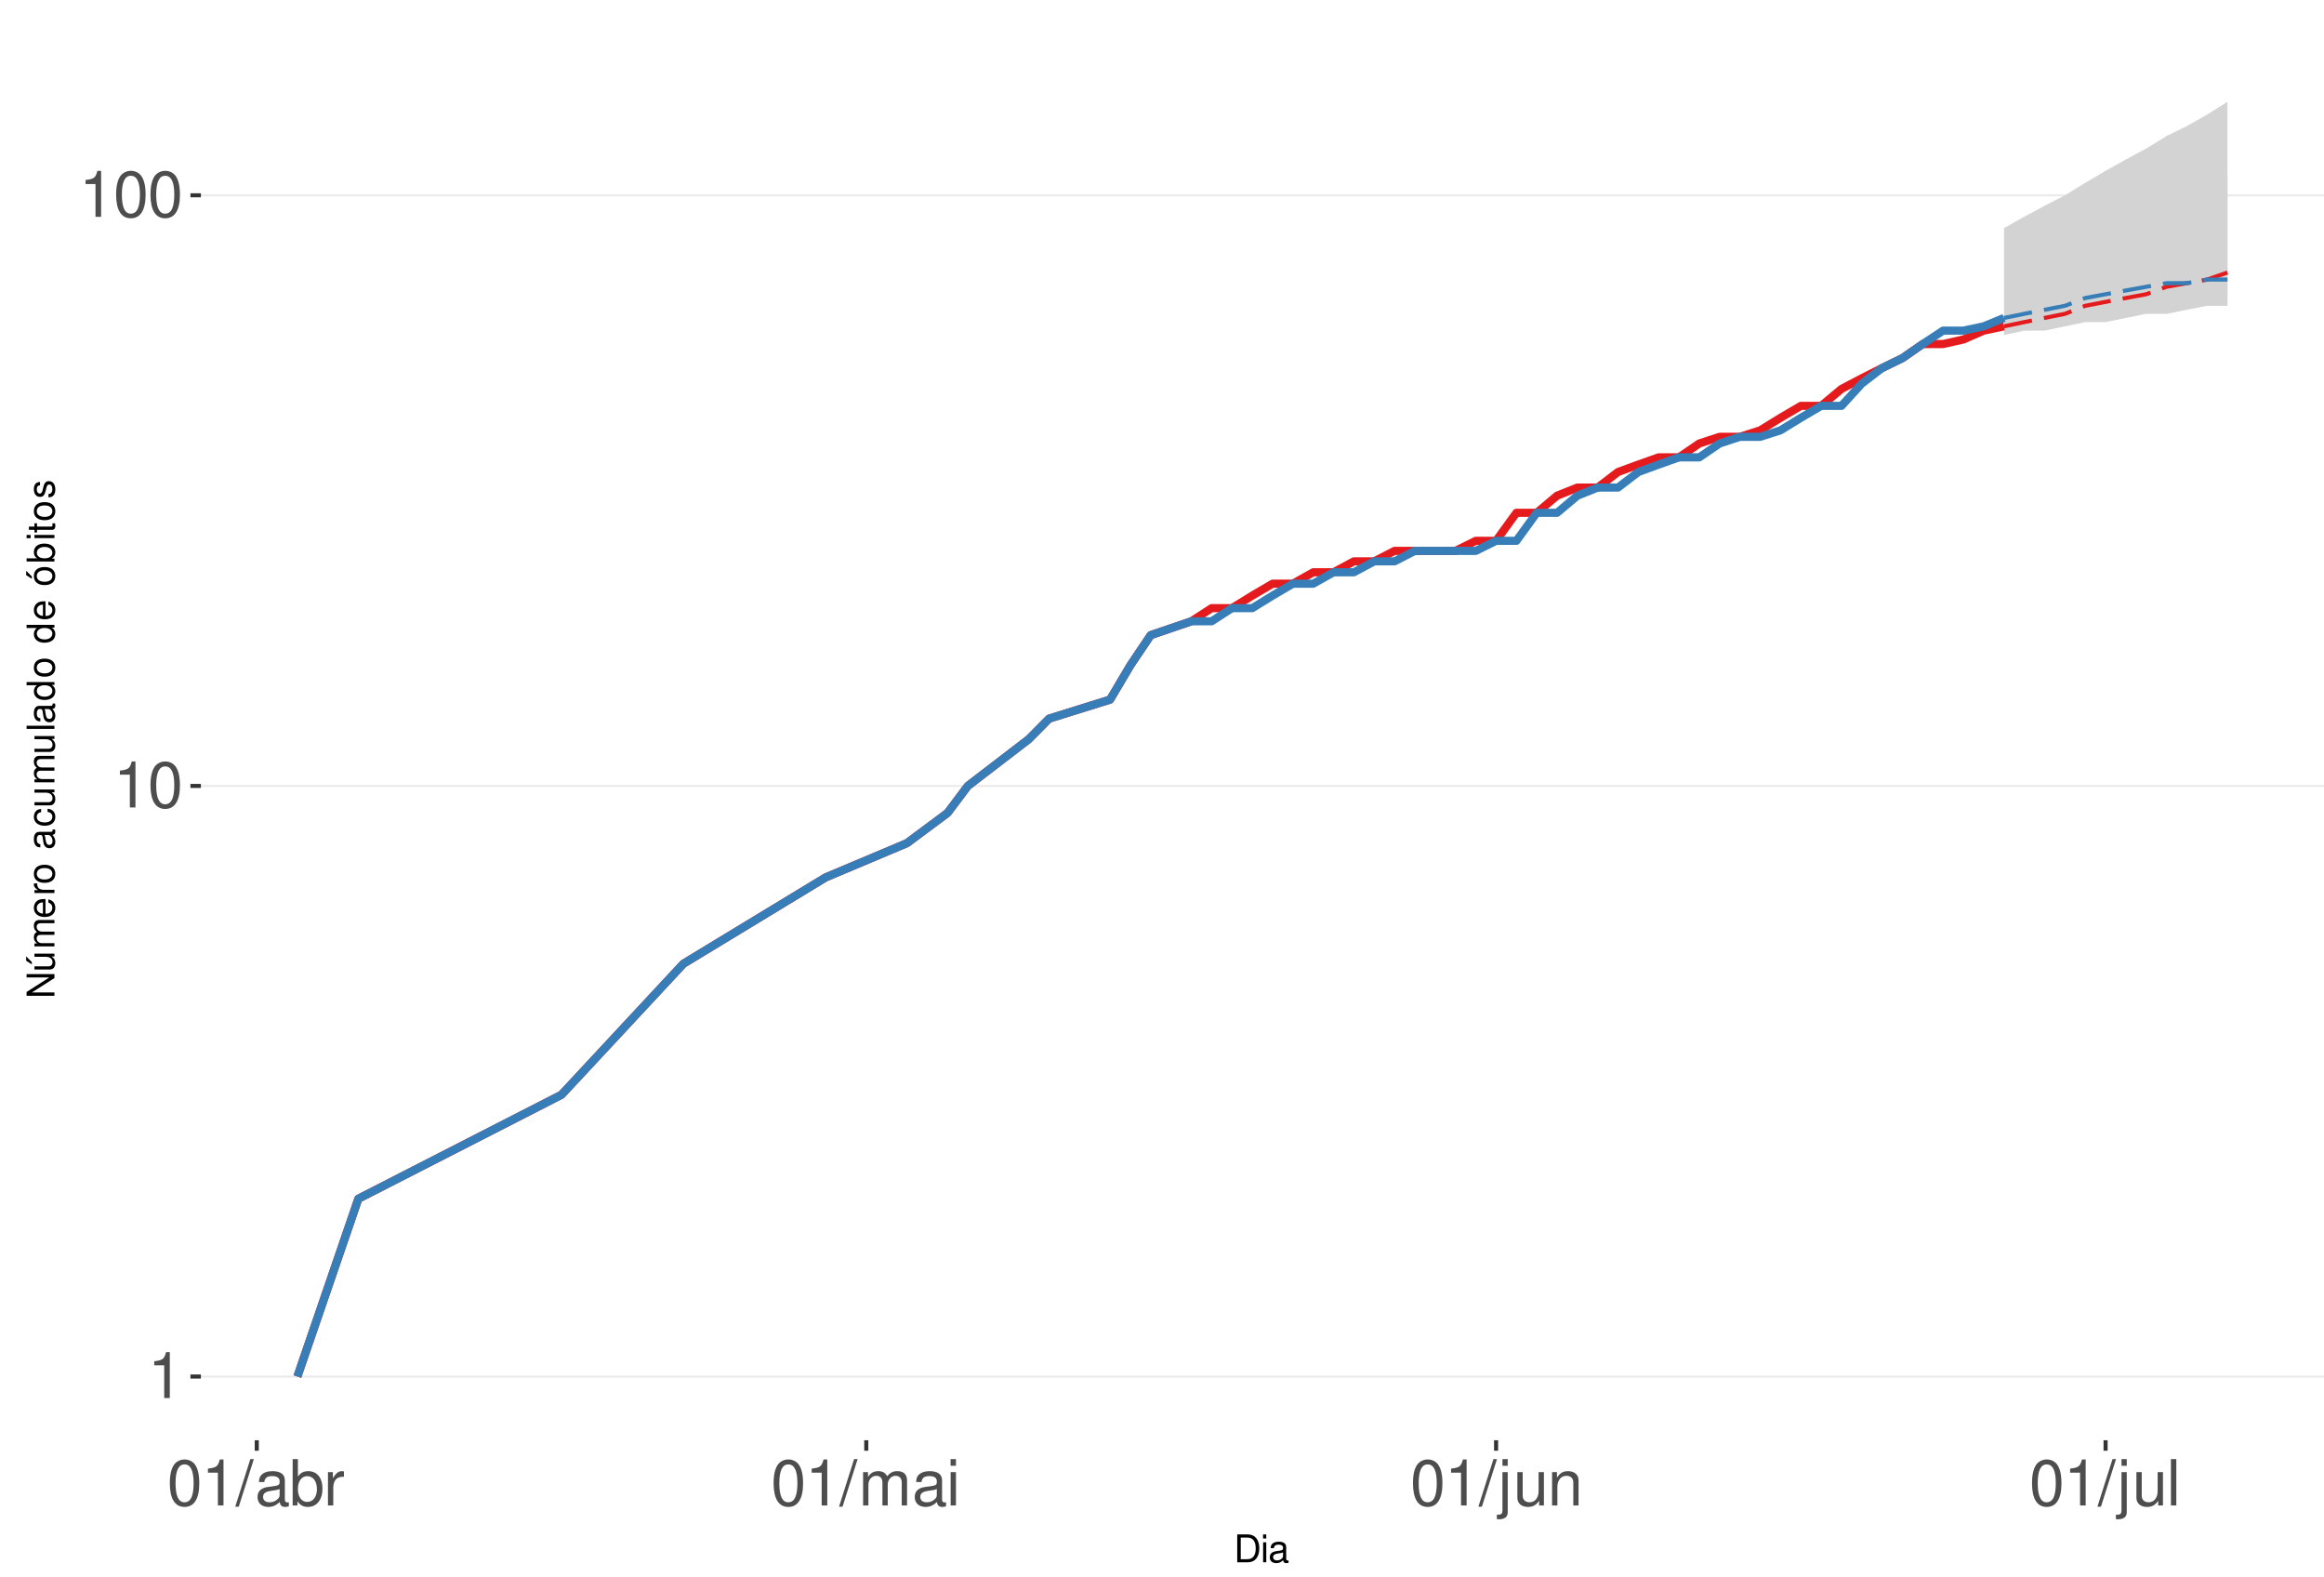
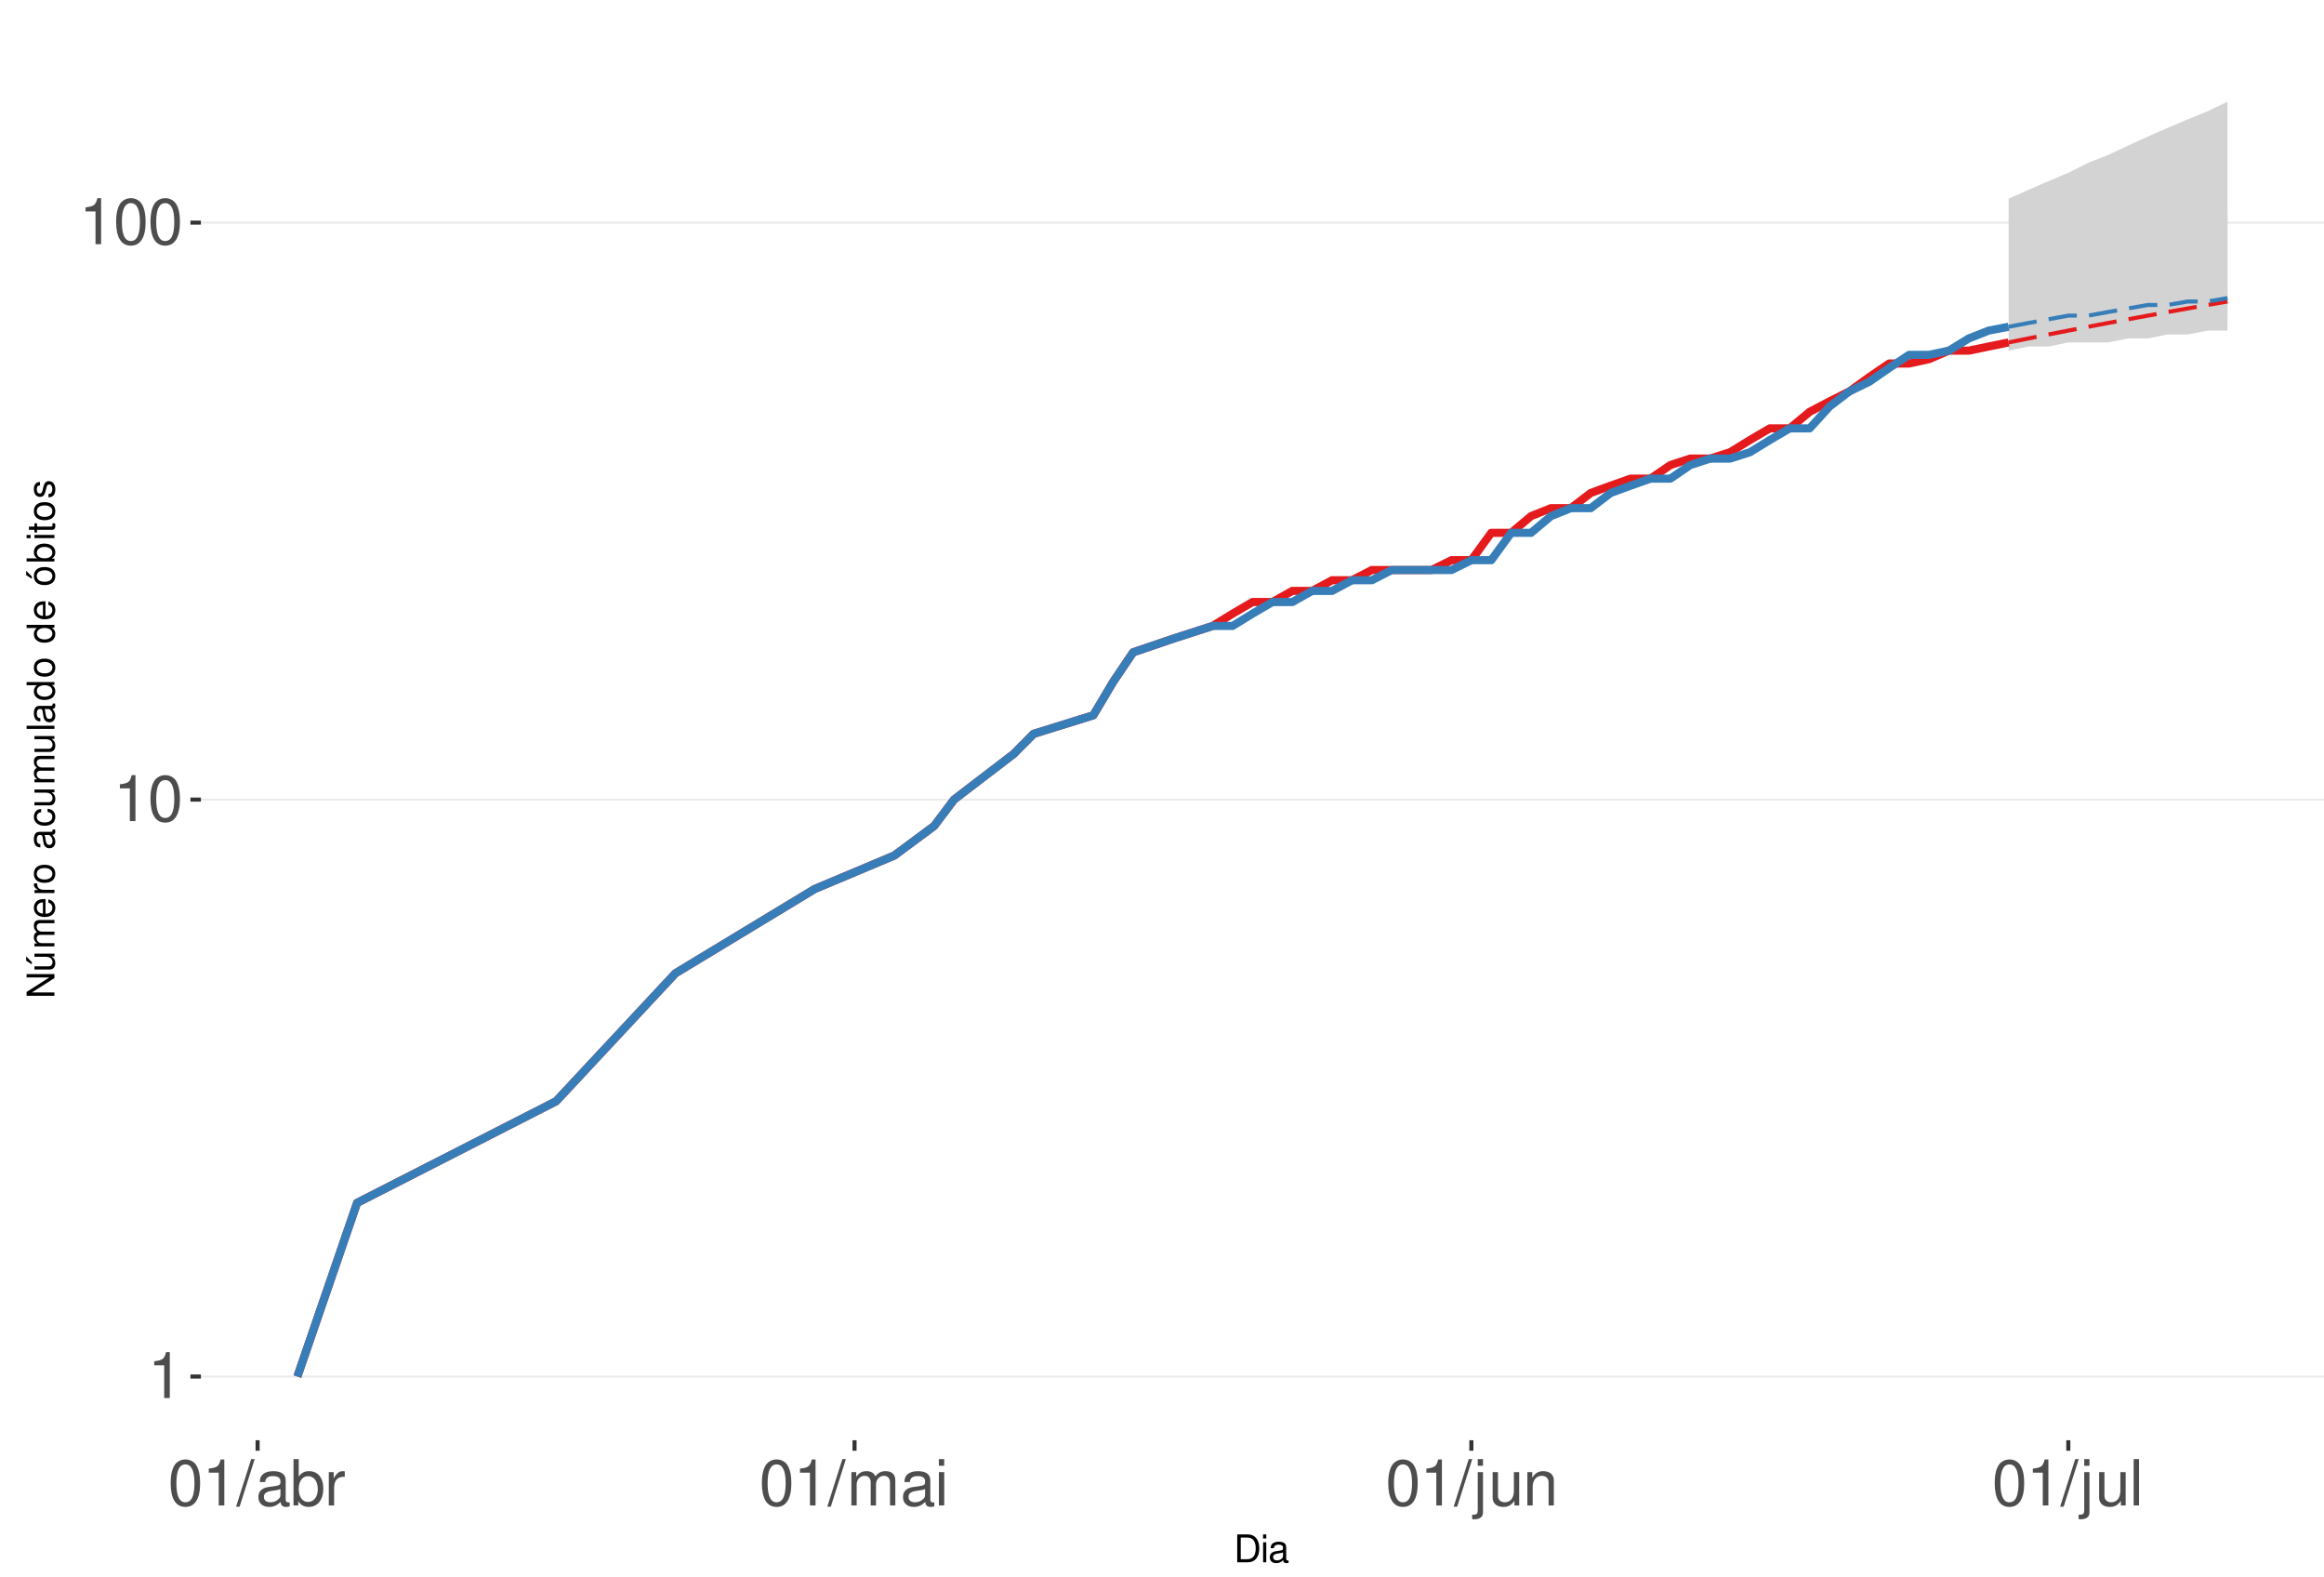
<svg xmlns="http://www.w3.org/2000/svg" xmlns:xlink="http://www.w3.org/1999/xlink" width="609pt" height="413pt" viewBox="0 0 609 413" version="1.1">
  <defs>
    <g>
      <symbol overflow="visible" id="glyph0-0">
        <path style="stroke:none;" d="" />
      </symbol>
      <symbol overflow="visible" id="glyph0-1">
        <path style="stroke:none;" d="M 4.312 -8.578 L 4.312 0 L 5.781 0 L 5.781 -12.047 L 4.812 -12.047 C 4.297 -10.188 3.969 -9.938 1.703 -9.641 L 1.703 -8.578 Z M 4.312 -8.578 " />
      </symbol>
      <symbol overflow="visible" id="glyph0-2">
        <path style="stroke:none;" d="M 4.578 -12.047 C 3.484 -12.047 2.484 -11.547 1.859 -10.734 C 1.094 -9.656 0.719 -8.062 0.719 -5.828 C 0.719 -1.766 2.047 0.391 4.578 0.391 C 7.078 0.391 8.438 -1.766 8.438 -5.734 C 8.438 -8.062 8.078 -9.625 7.297 -10.734 C 6.672 -11.562 5.703 -12.047 4.578 -12.047 Z M 4.578 -10.75 C 6.156 -10.75 6.953 -9.125 6.953 -5.859 C 6.953 -2.438 6.172 -0.828 4.547 -0.828 C 3 -0.828 2.219 -2.5 2.219 -5.812 C 2.219 -9.125 3 -10.75 4.578 -10.75 Z M 4.578 -10.75 " />
      </symbol>
      <symbol overflow="visible" id="glyph0-3">
        <path style="stroke:none;" d="M 3.812 -12.141 L -0.141 0.328 L 0.781 0.328 L 4.734 -12.141 Z M 3.812 -12.141 " />
      </symbol>
      <symbol overflow="visible" id="glyph0-4">
        <path style="stroke:none;" d="M 8.906 -0.812 C 8.766 -0.781 8.688 -0.781 8.609 -0.781 C 8.125 -0.781 7.859 -1.031 7.859 -1.469 L 7.859 -6.594 C 7.859 -8.141 6.734 -8.984 4.578 -8.984 C 3.297 -8.984 2.281 -8.609 1.688 -7.969 C 1.281 -7.516 1.109 -7.016 1.078 -6.141 L 2.484 -6.141 C 2.594 -7.219 3.234 -7.688 4.531 -7.688 C 5.797 -7.688 6.484 -7.234 6.484 -6.391 L 6.484 -6.031 C 6.469 -5.438 6.156 -5.219 5.031 -5.062 C 3.062 -4.812 2.766 -4.75 2.234 -4.531 C 1.219 -4.094 0.703 -3.328 0.703 -2.203 C 0.703 -0.609 1.797 0.391 3.562 0.391 C 4.656 0.391 5.547 0 6.531 -0.906 C 6.625 0 7.062 0.391 7.969 0.391 C 8.266 0.391 8.438 0.344 8.906 0.234 Z M 6.484 -2.75 C 6.484 -2.281 6.344 -2 5.922 -1.609 C 5.359 -1.094 4.688 -0.828 3.859 -0.828 C 2.781 -0.828 2.156 -1.344 2.156 -2.234 C 2.156 -3.141 2.75 -3.609 4.25 -3.828 C 5.734 -4.031 6.016 -4.094 6.484 -4.312 Z M 6.484 -2.75 " />
      </symbol>
      <symbol overflow="visible" id="glyph0-5">
        <path style="stroke:none;" d="M 0.906 -12.141 L 0.906 0 L 2.156 0 L 2.156 -1.109 C 2.812 -0.094 3.703 0.391 4.906 0.391 C 7.219 0.391 8.719 -1.5 8.719 -4.391 C 8.719 -7.234 7.297 -8.984 4.984 -8.984 C 3.781 -8.984 2.938 -8.531 2.281 -7.547 L 2.281 -12.141 Z M 4.719 -7.672 C 6.266 -7.672 7.266 -6.328 7.266 -4.25 C 7.266 -2.266 6.234 -0.922 4.719 -0.922 C 3.234 -0.922 2.281 -2.25 2.281 -4.297 C 2.281 -6.344 3.234 -7.672 4.719 -7.672 Z M 4.719 -7.672 " />
      </symbol>
      <symbol overflow="visible" id="glyph0-6">
        <path style="stroke:none;" d="M 1.156 -8.734 L 1.156 0 L 2.547 0 L 2.547 -4.531 C 2.562 -6.625 3.438 -7.562 5.344 -7.516 L 5.344 -8.922 C 5.109 -8.969 4.984 -8.984 4.812 -8.984 C 3.922 -8.984 3.234 -8.438 2.438 -7.141 L 2.438 -8.734 Z M 1.156 -8.734 " />
      </symbol>
      <symbol overflow="visible" id="glyph0-7">
        <path style="stroke:none;" d="M 1.172 -8.734 L 1.172 0 L 2.562 0 L 2.562 -5.484 C 2.562 -6.75 3.484 -7.766 4.609 -7.766 C 5.641 -7.766 6.234 -7.125 6.234 -6.016 L 6.234 0 L 7.625 0 L 7.625 -5.484 C 7.625 -6.75 8.547 -7.766 9.672 -7.766 C 10.688 -7.766 11.297 -7.109 11.297 -6.016 L 11.297 0 L 12.688 0 L 12.688 -6.547 C 12.688 -8.109 11.797 -8.984 10.156 -8.984 C 9 -8.984 8.297 -8.625 7.484 -7.641 C 6.969 -8.578 6.266 -8.984 5.125 -8.984 C 3.969 -8.984 3.188 -8.547 2.453 -7.5 L 2.453 -8.734 Z M 1.172 -8.734 " />
      </symbol>
      <symbol overflow="visible" id="glyph0-8">
        <path style="stroke:none;" d="M 2.5 -8.734 L 1.109 -8.734 L 1.109 0 L 2.5 0 Z M 2.5 -12.141 L 1.094 -12.141 L 1.094 -10.391 L 2.5 -10.391 Z M 2.5 -12.141 " />
      </symbol>
      <symbol overflow="visible" id="glyph0-9">
        <path style="stroke:none;" d="M 1.172 -8.734 L 1.172 1.266 C 1.172 2.125 0.906 2.422 0.031 2.422 C -0.062 2.422 -0.109 2.422 -0.297 2.406 L -0.297 3.578 C -0.141 3.609 -0.047 3.625 0.172 3.625 C 1.734 3.625 2.547 3.016 2.547 1.812 L 2.547 -8.734 Z M 2.547 -12.141 L 1.172 -12.141 L 1.172 -10.391 L 2.547 -10.391 Z M 2.547 -12.141 " />
      </symbol>
      <symbol overflow="visible" id="glyph0-10">
        <path style="stroke:none;" d="M 8.031 0 L 8.031 -8.734 L 6.641 -8.734 L 6.641 -3.781 C 6.641 -2 5.719 -0.828 4.266 -0.828 C 3.172 -0.828 2.469 -1.5 2.469 -2.547 L 2.469 -8.734 L 1.078 -8.734 L 1.078 -2 C 1.078 -0.547 2.172 0.391 3.859 0.391 C 5.141 0.391 5.969 -0.062 6.781 -1.219 L 6.781 0 Z M 8.031 0 " />
      </symbol>
      <symbol overflow="visible" id="glyph0-11">
        <path style="stroke:none;" d="M 1.172 -8.734 L 1.172 0 L 2.562 0 L 2.562 -4.812 C 2.562 -6.594 3.5 -7.766 4.938 -7.766 C 6.031 -7.766 6.734 -7.094 6.734 -6.047 L 6.734 0 L 8.109 0 L 8.109 -6.594 C 8.109 -8.047 7.031 -8.984 5.344 -8.984 C 4.047 -8.984 3.219 -8.484 2.453 -7.266 L 2.453 -8.734 Z M 1.172 -8.734 " />
      </symbol>
      <symbol overflow="visible" id="glyph0-12">
        <path style="stroke:none;" d="M 2.531 -12.141 L 1.125 -12.141 L 1.125 0 L 2.531 0 Z M 2.531 -12.141 " />
      </symbol>
      <symbol overflow="visible" id="glyph1-0">
        <path style="stroke:none;" d="" />
      </symbol>
      <symbol overflow="visible" id="glyph1-1">
        <path style="stroke:none;" d="M 0.891 0 L 3.703 0 C 5.547 0 6.672 -1.375 6.672 -3.656 C 6.672 -5.906 5.547 -7.297 3.703 -7.297 L 0.891 -7.297 Z M 1.812 -0.812 L 1.812 -6.469 L 3.547 -6.469 C 4.984 -6.469 5.734 -5.5 5.734 -3.641 C 5.734 -1.797 4.984 -0.812 3.547 -0.812 Z M 1.812 -0.812 " />
      </symbol>
      <symbol overflow="visible" id="glyph1-2">
        <path style="stroke:none;" d="M 1.5 -5.234 L 0.672 -5.234 L 0.672 0 L 1.5 0 Z M 1.5 -7.297 L 0.656 -7.297 L 0.656 -6.234 L 1.5 -6.234 Z M 1.5 -7.297 " />
      </symbol>
      <symbol overflow="visible" id="glyph1-3">
        <path style="stroke:none;" d="M 5.344 -0.484 C 5.266 -0.469 5.219 -0.469 5.172 -0.469 C 4.875 -0.469 4.719 -0.625 4.719 -0.875 L 4.719 -3.953 C 4.719 -4.891 4.047 -5.391 2.75 -5.391 C 1.984 -5.391 1.375 -5.172 1.016 -4.781 C 0.766 -4.516 0.672 -4.203 0.656 -3.688 L 1.484 -3.688 C 1.562 -4.328 1.938 -4.625 2.719 -4.625 C 3.484 -4.625 3.891 -4.344 3.891 -3.844 L 3.891 -3.625 C 3.875 -3.266 3.703 -3.125 3.016 -3.047 C 1.844 -2.891 1.656 -2.844 1.344 -2.719 C 0.734 -2.453 0.422 -2 0.422 -1.312 C 0.422 -0.375 1.078 0.234 2.141 0.234 C 2.797 0.234 3.328 0 3.922 -0.547 C 3.984 0 4.234 0.234 4.781 0.234 C 4.953 0.234 5.062 0.203 5.344 0.141 Z M 3.891 -1.656 C 3.891 -1.375 3.812 -1.203 3.562 -0.969 C 3.219 -0.656 2.812 -0.5 2.312 -0.5 C 1.672 -0.5 1.297 -0.812 1.297 -1.344 C 1.297 -1.891 1.656 -2.172 2.547 -2.297 C 3.438 -2.422 3.609 -2.453 3.891 -2.594 Z M 3.891 -1.656 " />
      </symbol>
      <symbol overflow="visible" id="glyph2-0">
        <path style="stroke:none;" d="" />
      </symbol>
      <symbol overflow="visible" id="glyph2-1">
        <path style="stroke:none;" d="M -7.297 -6.453 L -7.297 -5.578 L -1.328 -5.578 L -7.297 -1.766 L -7.297 -0.766 L 0 -0.766 L 0 -1.641 L -5.906 -1.641 L 0 -5.406 L 0 -6.453 Z M -7.297 -6.453 " />
      </symbol>
      <symbol overflow="visible" id="glyph2-2">
        <path style="stroke:none;" d="M 0 -4.812 L -5.234 -4.812 L -5.234 -3.984 L -2.266 -3.984 C -1.203 -3.984 -0.5 -3.438 -0.5 -2.562 C -0.5 -1.906 -0.906 -1.484 -1.531 -1.484 L -5.234 -1.484 L -5.234 -0.656 L -1.203 -0.656 C -0.328 -0.656 0.234 -1.297 0.234 -2.312 C 0.234 -3.094 -0.047 -3.578 -0.734 -4.062 L 0 -4.062 Z M -7.406 -2.953 L -5.922 -2 L -5.922 -2.594 L -7.406 -4.094 Z M -7.406 -2.953 " />
      </symbol>
      <symbol overflow="visible" id="glyph2-3">
        <path style="stroke:none;" d="M -5.234 -0.703 L 0 -0.703 L 0 -1.547 L -3.297 -1.547 C -4.047 -1.547 -4.656 -2.094 -4.656 -2.766 C -4.656 -3.391 -4.281 -3.734 -3.609 -3.734 L 0 -3.734 L 0 -4.578 L -3.297 -4.578 C -4.047 -4.578 -4.656 -5.125 -4.656 -5.812 C -4.656 -6.422 -4.266 -6.781 -3.609 -6.781 L 0 -6.781 L 0 -7.625 L -3.938 -7.625 C -4.875 -7.625 -5.391 -7.078 -5.391 -6.094 C -5.391 -5.406 -5.188 -4.984 -4.594 -4.484 C -5.156 -4.188 -5.391 -3.766 -5.391 -3.078 C -5.391 -2.375 -5.125 -1.906 -4.5 -1.469 L -5.234 -1.469 Z M -5.234 -0.703 " />
      </symbol>
      <symbol overflow="visible" id="glyph2-4">
        <path style="stroke:none;" d="M -2.344 -5.125 C -3.141 -5.125 -3.625 -5.062 -4.016 -4.922 C -4.875 -4.578 -5.391 -3.781 -5.391 -2.797 C -5.391 -1.344 -4.281 -0.406 -2.547 -0.406 C -0.812 -0.406 0.234 -1.297 0.234 -2.781 C 0.234 -3.984 -0.453 -4.812 -1.594 -5.016 L -1.594 -4.188 C -0.906 -3.953 -0.547 -3.484 -0.547 -2.812 C -0.547 -2.281 -0.781 -1.828 -1.219 -1.547 C -1.516 -1.344 -1.812 -1.281 -2.344 -1.266 Z M -3.016 -1.297 C -3.984 -1.359 -4.625 -1.953 -4.625 -2.797 C -4.625 -3.641 -3.953 -4.234 -3.016 -4.234 Z M -3.016 -1.297 " />
      </symbol>
      <symbol overflow="visible" id="glyph2-5">
        <path style="stroke:none;" d="M -5.234 -0.688 L 0 -0.688 L 0 -1.531 L -2.719 -1.531 C -3.984 -1.547 -4.547 -2.062 -4.516 -3.203 L -5.359 -3.203 C -5.375 -3.062 -5.391 -2.984 -5.391 -2.891 C -5.391 -2.344 -5.062 -1.938 -4.297 -1.453 L -5.234 -1.453 Z M -5.234 -0.688 " />
      </symbol>
      <symbol overflow="visible" id="glyph2-6">
        <path style="stroke:none;" d="M -5.391 -2.719 C -5.391 -1.234 -4.344 -0.359 -2.578 -0.359 C -0.812 -0.359 0.234 -1.234 0.234 -2.734 C 0.234 -4.203 -0.812 -5.094 -2.547 -5.094 C -4.359 -5.094 -5.391 -4.234 -5.391 -2.719 Z M -4.625 -2.734 C -4.625 -3.672 -3.844 -4.234 -2.547 -4.234 C -1.312 -4.234 -0.547 -3.656 -0.547 -2.734 C -0.547 -1.797 -1.312 -1.234 -2.578 -1.234 C -3.844 -1.234 -4.625 -1.797 -4.625 -2.734 Z M -4.625 -2.734 " />
      </symbol>
      <symbol overflow="visible" id="glyph2-7">
        <path style="stroke:none;" d="" />
      </symbol>
      <symbol overflow="visible" id="glyph2-8">
        <path style="stroke:none;" d="M -0.484 -5.344 C -0.469 -5.266 -0.469 -5.219 -0.469 -5.172 C -0.469 -4.875 -0.625 -4.719 -0.875 -4.719 L -3.953 -4.719 C -4.891 -4.719 -5.391 -4.047 -5.391 -2.75 C -5.391 -1.984 -5.172 -1.375 -4.781 -1.016 C -4.516 -0.766 -4.203 -0.672 -3.688 -0.656 L -3.688 -1.484 C -4.328 -1.562 -4.625 -1.938 -4.625 -2.719 C -4.625 -3.484 -4.344 -3.891 -3.844 -3.891 L -3.625 -3.891 C -3.266 -3.875 -3.125 -3.703 -3.047 -3.016 C -2.891 -1.844 -2.844 -1.656 -2.719 -1.344 C -2.453 -0.734 -2 -0.422 -1.312 -0.422 C -0.375 -0.422 0.234 -1.078 0.234 -2.141 C 0.234 -2.797 0 -3.328 -0.547 -3.922 C 0 -3.984 0.234 -4.234 0.234 -4.781 C 0.234 -4.953 0.203 -5.062 0.141 -5.344 Z M -1.656 -3.891 C -1.375 -3.891 -1.203 -3.812 -0.969 -3.562 C -0.656 -3.219 -0.5 -2.812 -0.5 -2.312 C -0.5 -1.672 -0.812 -1.297 -1.344 -1.297 C -1.891 -1.297 -2.172 -1.656 -2.297 -2.547 C -2.422 -3.438 -2.453 -3.609 -2.594 -3.891 Z M -1.656 -3.891 " />
      </symbol>
      <symbol overflow="visible" id="glyph2-9">
        <path style="stroke:none;" d="M -3.484 -4.703 C -3.984 -4.672 -4.312 -4.562 -4.609 -4.359 C -5.094 -4 -5.391 -3.375 -5.391 -2.641 C -5.391 -1.219 -4.266 -0.312 -2.531 -0.312 C -0.844 -0.312 0.234 -1.203 0.234 -2.625 C 0.234 -3.875 -0.516 -4.672 -1.797 -4.766 L -1.797 -3.938 C -0.953 -3.797 -0.547 -3.359 -0.547 -2.656 C -0.547 -1.734 -1.297 -1.188 -2.531 -1.188 C -3.844 -1.188 -4.625 -1.719 -4.625 -2.625 C -4.625 -3.328 -4.203 -3.766 -3.484 -3.875 Z M -3.484 -4.703 " />
      </symbol>
      <symbol overflow="visible" id="glyph2-10">
        <path style="stroke:none;" d="M 0 -4.812 L -5.234 -4.812 L -5.234 -3.984 L -2.266 -3.984 C -1.203 -3.984 -0.5 -3.438 -0.5 -2.562 C -0.5 -1.906 -0.906 -1.484 -1.531 -1.484 L -5.234 -1.484 L -5.234 -0.656 L -1.203 -0.656 C -0.328 -0.656 0.234 -1.297 0.234 -2.312 C 0.234 -3.094 -0.047 -3.578 -0.734 -4.062 L 0 -4.062 Z M 0 -4.812 " />
      </symbol>
      <symbol overflow="visible" id="glyph2-11">
        <path style="stroke:none;" d="M -7.297 -1.516 L -7.297 -0.688 L 0 -0.688 L 0 -1.516 Z M -7.297 -1.516 " />
      </symbol>
      <symbol overflow="visible" id="glyph2-12">
        <path style="stroke:none;" d="M -7.297 -4.953 L -7.297 -4.125 L -4.578 -4.125 C -5.109 -3.766 -5.391 -3.203 -5.391 -2.516 C -5.391 -1.156 -4.297 -0.266 -2.625 -0.266 C -0.859 -0.266 0.234 -1.125 0.234 -2.547 C 0.234 -3.266 -0.047 -3.766 -0.688 -4.203 L 0 -4.203 L 0 -4.953 Z M -4.609 -2.656 C -4.609 -3.547 -3.812 -4.125 -2.562 -4.125 C -1.344 -4.125 -0.547 -3.547 -0.547 -2.656 C -0.547 -1.734 -1.359 -1.125 -2.578 -1.125 C -3.797 -1.125 -4.609 -1.734 -4.609 -2.656 Z M -4.609 -2.656 " />
      </symbol>
      <symbol overflow="visible" id="glyph2-13">
        <path style="stroke:none;" d="M -5.391 -2.719 C -5.391 -1.234 -4.344 -0.359 -2.578 -0.359 C -0.812 -0.359 0.234 -1.234 0.234 -2.734 C 0.234 -4.203 -0.812 -5.094 -2.547 -5.094 C -4.359 -5.094 -5.391 -4.234 -5.391 -2.719 Z M -4.625 -2.734 C -4.625 -3.672 -3.844 -4.234 -2.547 -4.234 C -1.312 -4.234 -0.547 -3.656 -0.547 -2.734 C -0.547 -1.797 -1.312 -1.234 -2.578 -1.234 C -3.844 -1.234 -4.625 -1.797 -4.625 -2.734 Z M -7.406 -2.984 L -5.922 -2.016 L -5.922 -2.625 L -7.406 -4.109 Z M -7.406 -2.984 " />
      </symbol>
      <symbol overflow="visible" id="glyph2-14">
        <path style="stroke:none;" d="M -7.297 -0.547 L 0 -0.547 L 0 -1.297 L -0.672 -1.297 C -0.062 -1.688 0.234 -2.219 0.234 -2.953 C 0.234 -4.328 -0.906 -5.234 -2.641 -5.234 C -4.344 -5.234 -5.391 -4.375 -5.391 -2.984 C -5.391 -2.266 -5.125 -1.766 -4.531 -1.375 L -7.297 -1.375 Z M -4.609 -2.828 C -4.609 -3.766 -3.797 -4.359 -2.547 -4.359 C -1.359 -4.359 -0.547 -3.734 -0.547 -2.828 C -0.547 -1.938 -1.344 -1.375 -2.578 -1.375 C -3.812 -1.375 -4.609 -1.938 -4.609 -2.828 Z M -4.609 -2.828 " />
      </symbol>
      <symbol overflow="visible" id="glyph2-15">
        <path style="stroke:none;" d="M -5.234 -1.5 L -5.234 -0.672 L 0 -0.672 L 0 -1.5 Z M -7.297 -1.5 L -7.297 -0.656 L -6.234 -0.656 L -6.234 -1.5 Z M -7.297 -1.5 " />
      </symbol>
      <symbol overflow="visible" id="glyph2-16">
        <path style="stroke:none;" d="M -5.234 -2.547 L -5.234 -1.688 L -6.688 -1.688 L -6.688 -0.844 L -5.234 -0.844 L -5.234 -0.141 L -4.562 -0.141 L -4.562 -0.844 L -0.594 -0.844 C -0.062 -0.844 0.234 -1.203 0.234 -1.859 C 0.234 -2.078 0.203 -2.266 0.156 -2.547 L -0.547 -2.547 C -0.516 -2.422 -0.5 -2.312 -0.5 -2.141 C -0.5 -1.781 -0.594 -1.688 -0.969 -1.688 L -4.562 -1.688 L -4.562 -2.547 Z M -5.234 -2.547 " />
      </symbol>
      <symbol overflow="visible" id="glyph2-17">
        <path style="stroke:none;" d="M -3.781 -4.375 C -4.812 -4.375 -5.391 -3.688 -5.391 -2.484 C -5.391 -1.266 -4.766 -0.469 -3.797 -0.469 C -2.969 -0.469 -2.578 -0.891 -2.281 -2.125 L -2.094 -2.906 C -1.953 -3.484 -1.734 -3.719 -1.375 -3.719 C -0.875 -3.719 -0.547 -3.234 -0.547 -2.5 C -0.547 -2.047 -0.672 -1.672 -0.891 -1.453 C -1.047 -1.328 -1.188 -1.266 -1.562 -1.219 L -1.562 -0.344 C -0.344 -0.375 0.234 -1.062 0.234 -2.438 C 0.234 -3.75 -0.422 -4.594 -1.438 -4.594 C -2.203 -4.594 -2.641 -4.156 -2.891 -3.109 L -3.078 -2.312 C -3.234 -1.625 -3.453 -1.344 -3.828 -1.344 C -4.312 -1.344 -4.625 -1.766 -4.625 -2.453 C -4.625 -3.125 -4.328 -3.484 -3.781 -3.5 Z M -3.781 -4.375 " />
      </symbol>
    </g>
    <clipPath id="clip1">
      <path d="M 52.645 9.961 L 609 9.961 L 609 377.328 L 52.645 377.328 Z M 52.645 9.961 " />
    </clipPath>
    <clipPath id="clip2">
      <path d="M 52.645 360 L 609 360 L 609 361 L 52.645 361 Z M 52.645 360 " />
    </clipPath>
    <clipPath id="clip3">
-       <path d="M 52.645 205 L 609 205 L 609 207 L 52.645 207 Z M 52.645 205 " />
+       <path d="M 52.645 209 L 609 209 L 609 210 L 52.645 210 Z M 52.645 209 " />
    </clipPath>
    <clipPath id="clip4">
-       <path d="M 52.645 50 L 609 50 L 609 52 L 52.645 52 Z M 52.645 50 " />
+       <path d="M 52.645 58 L 609 58 L 609 59 L 52.645 59 Z M 52.645 58 " />
    </clipPath>
  </defs>
  <g id="surface250">
    <rect x="0" y="0" width="609" height="413" style="fill:rgb(100%,100%,100%);fill-opacity:1;stroke:none;" />
    <rect x="0" y="0" width="609" height="413" style="fill:rgb(100%,100%,100%);fill-opacity:1;stroke:none;" />
    <path style="fill:none;stroke-width:1.067;stroke-linecap:round;stroke-linejoin:round;stroke:rgb(100%,100%,100%);stroke-opacity:1;stroke-miterlimit:10;" d="M 0 413 L 609 413 L 609 0 L 0 0 Z M 0 413 " />
    <g clip-path="url(#clip1)" clip-rule="nonzero">
      <path style=" stroke:none;fill-rule:nonzero;fill:rgb(100%,100%,100%);fill-opacity:1;" d="M 52.645 377.328 L 609 377.328 L 609 9.961 L 52.645 9.961 Z M 52.645 377.328 " />
    </g>
    <g clip-path="url(#clip2)" clip-rule="nonzero">
      <path style="fill:none;stroke-width:0.533;stroke-linecap:butt;stroke-linejoin:round;stroke:rgb(92.157%,92.157%,92.157%);stroke-opacity:1;stroke-miterlimit:10;" d="M 52.645 360.629 L 609 360.629 " />
    </g>
    <g clip-path="url(#clip3)" clip-rule="nonzero">
-       <path style="fill:none;stroke-width:0.533;stroke-linecap:butt;stroke-linejoin:round;stroke:rgb(92.157%,92.157%,92.157%);stroke-opacity:1;stroke-miterlimit:10;" d="M 52.645 205.898 L 609 205.898 " />
+       <path style="fill:none;stroke-width:0.533;stroke-linecap:butt;stroke-linejoin:round;stroke:rgb(92.157%,92.157%,92.157%);stroke-opacity:1;stroke-miterlimit:10;" d="M 52.645 209.48 L 609 209.48 " />
    </g>
    <g clip-path="url(#clip4)" clip-rule="nonzero">
-       <path style="fill:none;stroke-width:0.533;stroke-linecap:butt;stroke-linejoin:round;stroke:rgb(92.157%,92.157%,92.157%);stroke-opacity:1;stroke-miterlimit:10;" d="M 52.645 51.164 L 609 51.164 " />
-     </g>
-     <path style=" stroke:none;fill-rule:nonzero;fill:rgb(82.745%,82.745%,82.745%);fill-opacity:1;" d="M 525.148 59.754 L 530.473 56.77 L 535.797 53.906 L 541.121 51.164 L 546.441 47.887 L 551.766 44.762 L 557.09 41.773 L 562.414 38.914 L 567.738 35.633 L 573.062 33.02 L 578.387 30.012 L 583.711 26.66 L 583.711 80.113 L 578.387 80.113 L 573.062 81.156 L 567.738 82.215 L 562.414 82.215 L 557.09 83.289 L 551.766 84.383 L 546.441 84.383 L 541.121 85.492 L 535.797 86.621 L 530.473 86.621 L 525.148 87.77 Z M 525.148 59.754 " />
-     <path style=" stroke:none;fill-rule:nonzero;fill:rgb(82.745%,82.745%,82.745%);fill-opacity:1;" d="M 525.148 83.289 L 530.473 78.078 L 535.797 73.242 L 541.121 68.73 L 546.441 65.324 L 551.766 61.301 L 557.09 57.504 L 562.414 54.613 L 567.738 51.84 L 573.062 49.836 L 578.387 47.887 L 583.711 46.617 L 583.711 78.078 L 573.062 78.078 L 567.738 79.086 L 562.414 79.086 L 557.09 80.113 L 551.766 80.113 L 546.441 81.156 L 541.121 81.156 L 535.797 82.215 L 530.473 82.215 Z M 525.148 83.289 " />
-     <path style="fill:none;stroke-width:2.134;stroke-linecap:butt;stroke-linejoin:round;stroke:rgb(89.412%,10.196%,10.98%);stroke-opacity:1;stroke-miterlimit:10;" d="M 77.934 360.629 L 93.906 314.051 L 147.145 286.805 L 179.09 252.477 L 216.355 229.867 L 237.652 220.895 L 248.301 212.977 L 253.625 205.898 L 269.598 193.645 L 274.922 188.266 L 290.895 183.285 L 296.215 174.312 L 301.539 166.398 L 312.188 162.766 L 317.512 159.32 L 322.836 159.32 L 328.16 156.039 L 333.484 152.914 L 338.809 152.914 L 344.133 149.926 L 349.457 149.926 L 354.781 147.066 L 360.105 147.066 L 365.43 144.324 L 381.398 144.324 L 386.723 141.688 L 392.047 141.688 L 397.371 134.348 L 402.695 134.348 L 408.02 129.867 L 413.344 127.734 L 418.668 127.734 L 423.992 123.66 L 429.316 121.711 L 434.641 119.82 L 439.965 119.82 L 445.289 116.188 L 450.613 114.441 L 455.938 114.441 L 461.262 112.738 L 466.582 109.461 L 471.906 106.336 L 477.23 106.336 L 482.555 101.902 L 487.879 99.102 L 493.203 96.414 L 498.527 93.828 L 503.852 90.129 L 509.176 90.129 L 514.5 88.938 L 519.824 86.621 L 525.148 85.492 " />
-     <path style="fill:none;stroke-width:1.067;stroke-linecap:butt;stroke-linejoin:round;stroke:rgb(89.412%,10.196%,10.98%);stroke-opacity:1;stroke-dasharray:7.469,3.201;stroke-miterlimit:10;" d="M 525.148 85.492 L 530.473 84.383 L 535.797 83.289 L 541.121 82.215 L 546.441 80.113 L 551.766 79.086 L 557.09 78.078 L 562.414 77.082 L 567.738 75.133 L 573.062 74.18 L 578.387 73.242 L 583.711 71.398 " />
-     <path style="fill:none;stroke-width:2.134;stroke-linecap:butt;stroke-linejoin:round;stroke:rgb(21.569%,49.412%,72.157%);stroke-opacity:1;stroke-miterlimit:10;" d="M 77.934 360.629 L 93.906 314.051 L 147.145 286.805 L 179.09 252.477 L 216.355 229.867 L 237.652 220.895 L 248.301 212.977 L 253.625 205.898 L 269.598 193.645 L 274.922 188.266 L 290.895 183.285 L 296.215 174.312 L 301.539 166.398 L 312.188 162.766 L 317.512 162.766 L 322.836 159.32 L 328.16 159.32 L 333.484 156.039 L 338.809 152.914 L 344.133 152.914 L 349.457 149.926 L 354.781 149.926 L 360.105 147.066 L 365.43 147.066 L 370.754 144.324 L 386.723 144.324 L 392.047 141.688 L 397.371 141.688 L 402.695 134.348 L 408.02 134.348 L 413.344 129.867 L 418.668 127.734 L 423.992 127.734 L 429.316 123.66 L 434.641 121.711 L 439.965 119.82 L 445.289 119.82 L 450.613 116.188 L 455.938 114.441 L 461.262 114.441 L 466.582 112.738 L 471.906 109.461 L 477.23 106.336 L 482.555 106.336 L 487.879 100.488 L 493.203 96.414 L 498.527 93.828 L 503.852 90.129 L 509.176 86.621 L 514.5 86.621 L 519.824 85.492 L 525.148 83.289 " />
-     <path style="fill:none;stroke-width:1.067;stroke-linecap:butt;stroke-linejoin:round;stroke:rgb(21.569%,49.412%,72.157%);stroke-opacity:1;stroke-dasharray:7.469,3.201;stroke-miterlimit:10;" d="M 525.148 83.289 L 530.473 82.215 L 535.797 81.156 L 541.121 80.113 L 546.441 78.078 L 551.766 77.082 L 557.09 76.102 L 562.414 75.133 L 567.738 74.18 L 573.062 74.18 L 578.387 73.242 L 583.711 73.242 " />
+       <path style="fill:none;stroke-width:0.533;stroke-linecap:butt;stroke-linejoin:round;stroke:rgb(92.157%,92.157%,92.157%);stroke-opacity:1;stroke-miterlimit:10;" d="M 52.645 58.328 L 609 58.328 " />
+     </g>
+     <path style=" stroke:none;fill-rule:nonzero;fill:rgb(82.745%,82.745%,82.745%);fill-opacity:1;" d="M 526.355 52.074 L 531.57 49.727 L 536.785 47.465 L 541.996 45.277 L 547.211 42.641 L 552.426 40.605 L 557.641 38.145 L 562.855 35.773 L 568.07 33.488 L 573.281 31.277 L 578.496 29.137 L 583.711 26.66 L 583.711 86.609 L 578.496 86.609 L 573.281 87.625 L 568.07 87.625 L 562.855 88.66 L 557.641 88.66 L 552.426 89.711 L 541.996 89.711 L 536.785 90.777 L 531.57 90.777 L 526.355 91.863 Z M 526.355 52.074 " />
+     <path style=" stroke:none;fill-rule:nonzero;fill:rgb(82.745%,82.745%,82.745%);fill-opacity:1;" d="M 526.355 85.605 L 531.57 81.742 L 536.785 78.094 L 541.996 73.805 L 547.211 70.562 L 552.426 67.473 L 557.641 64.52 L 562.855 62.391 L 568.07 60.328 L 573.281 58.328 L 578.496 56.391 L 583.711 55.754 L 583.711 82.688 L 568.07 82.688 L 562.855 83.645 L 552.426 83.645 L 547.211 84.617 L 536.785 84.617 L 531.57 85.605 Z M 526.355 85.605 " />
+     <path style="fill:none;stroke-width:2.134;stroke-linecap:butt;stroke-linejoin:round;stroke:rgb(89.412%,10.196%,10.98%);stroke-opacity:1;stroke-miterlimit:10;" d="M 77.934 360.629 L 93.578 315.129 L 145.719 288.512 L 177.004 254.98 L 213.504 232.895 L 234.359 224.129 L 244.789 216.395 L 250.004 209.48 L 265.645 197.512 L 270.859 192.258 L 286.5 187.391 L 291.715 178.629 L 296.93 170.895 L 307.359 167.348 L 317.785 163.98 L 323 160.777 L 328.215 157.723 L 333.43 157.723 L 338.645 154.805 L 343.859 154.805 L 349.07 152.012 L 354.285 152.012 L 359.5 149.332 L 375.145 149.332 L 380.355 146.758 L 385.57 146.758 L 390.785 139.59 L 396 139.59 L 401.215 135.211 L 406.43 133.125 L 411.645 133.125 L 416.855 129.148 L 422.07 127.242 L 427.285 125.395 L 432.5 125.395 L 437.715 121.844 L 442.93 120.141 L 448.141 120.141 L 453.355 118.477 L 458.57 115.277 L 463.785 112.223 L 469 112.223 L 474.215 107.891 L 479.426 105.156 L 484.641 102.531 L 489.855 98.777 L 495.07 95.23 L 500.285 95.23 L 505.5 94.086 L 510.711 91.863 L 515.926 91.863 L 521.141 90.777 L 526.355 89.711 " />
+     <path style="fill:none;stroke-width:1.067;stroke-linecap:butt;stroke-linejoin:round;stroke:rgb(89.412%,10.196%,10.98%);stroke-opacity:1;stroke-dasharray:7.469,3.201;stroke-miterlimit:10;" d="M 526.355 89.711 L 531.57 88.66 L 536.785 87.625 L 541.996 86.609 L 547.211 85.605 L 552.426 84.617 L 557.641 83.645 L 562.855 82.688 L 568.07 81.742 L 573.281 80.812 L 578.496 79.895 L 583.711 78.988 " />
+     <path style="fill:none;stroke-width:2.134;stroke-linecap:butt;stroke-linejoin:round;stroke:rgb(21.569%,49.412%,72.157%);stroke-opacity:1;stroke-miterlimit:10;" d="M 77.934 360.629 L 93.578 315.129 L 145.719 288.512 L 177.004 254.98 L 213.504 232.895 L 234.359 224.129 L 244.789 216.395 L 250.004 209.48 L 265.645 197.512 L 270.859 192.258 L 286.5 187.391 L 291.715 178.629 L 296.93 170.895 L 307.359 167.348 L 317.785 163.98 L 323 163.98 L 328.215 160.777 L 333.43 157.723 L 338.645 157.723 L 343.859 154.805 L 349.07 154.805 L 354.285 152.012 L 359.5 152.012 L 364.715 149.332 L 380.355 149.332 L 385.57 146.758 L 390.785 146.758 L 396 139.59 L 401.215 139.59 L 406.43 135.211 L 411.645 133.125 L 416.855 133.125 L 422.07 129.148 L 427.285 127.242 L 432.5 125.395 L 437.715 125.395 L 442.93 121.844 L 448.141 120.141 L 453.355 120.141 L 458.57 118.477 L 463.785 115.277 L 469 112.223 L 474.215 112.223 L 479.426 106.512 L 484.641 102.531 L 489.855 100.004 L 495.07 96.391 L 500.285 92.965 L 505.5 92.965 L 510.711 91.863 L 515.926 88.66 L 521.141 86.609 L 526.355 85.605 " />
+     <path style="fill:none;stroke-width:1.067;stroke-linecap:butt;stroke-linejoin:round;stroke:rgb(21.569%,49.412%,72.157%);stroke-opacity:1;stroke-dasharray:7.469,3.201;stroke-miterlimit:10;" d="M 526.355 85.605 L 531.57 84.617 L 536.785 83.645 L 541.996 82.688 L 547.211 82.688 L 552.426 81.742 L 557.641 80.812 L 562.855 79.895 L 568.07 79.895 L 573.281 78.988 L 578.496 78.988 L 583.711 78.094 " />
    <g style="fill:rgb(30.196%,30.196%,30.196%);fill-opacity:1;">
      <use xlink:href="#glyph0-1" x="38.715" y="366.267" />
    </g>
    <g style="fill:rgb(30.196%,30.196%,30.196%);fill-opacity:1;">
-       <use xlink:href="#glyph0-1" x="29.715" y="211.536" />
-       <use xlink:href="#glyph0-2" x="38.715" y="211.536" />
-     </g>
-     <g style="fill:rgb(30.196%,30.196%,30.196%);fill-opacity:1;">
-       <use xlink:href="#glyph0-1" x="20.715" y="56.802" />
-       <use xlink:href="#glyph0-2" x="29.715" y="56.802" />
-       <use xlink:href="#glyph0-2" x="38.715" y="56.802" />
+       <use xlink:href="#glyph0-1" x="29.715" y="215.118" />
+       <use xlink:href="#glyph0-2" x="38.715" y="215.118" />
+     </g>
+     <g style="fill:rgb(30.196%,30.196%,30.196%);fill-opacity:1;">
+       <use xlink:href="#glyph0-1" x="20.715" y="63.966" />
+       <use xlink:href="#glyph0-2" x="29.715" y="63.966" />
+       <use xlink:href="#glyph0-2" x="38.715" y="63.966" />
    </g>
    <path style="fill:none;stroke-width:1.067;stroke-linecap:butt;stroke-linejoin:round;stroke:rgb(20%,20%,20%);stroke-opacity:1;stroke-miterlimit:10;" d="M 49.906 360.629 L 52.645 360.629 " />
-     <path style="fill:none;stroke-width:1.067;stroke-linecap:butt;stroke-linejoin:round;stroke:rgb(20%,20%,20%);stroke-opacity:1;stroke-miterlimit:10;" d="M 49.906 205.898 L 52.645 205.898 " />
-     <path style="fill:none;stroke-width:1.067;stroke-linecap:butt;stroke-linejoin:round;stroke:rgb(20%,20%,20%);stroke-opacity:1;stroke-miterlimit:10;" d="M 49.906 51.164 L 52.645 51.164 " />
-     <path style="fill:none;stroke-width:1.067;stroke-linecap:butt;stroke-linejoin:round;stroke:rgb(20%,20%,20%);stroke-opacity:1;stroke-miterlimit:10;" d="M 67.285 380.07 L 67.285 377.328 " />
-     <path style="fill:none;stroke-width:1.067;stroke-linecap:butt;stroke-linejoin:round;stroke:rgb(20%,20%,20%);stroke-opacity:1;stroke-miterlimit:10;" d="M 227.004 380.07 L 227.004 377.328 " />
-     <path style="fill:none;stroke-width:1.067;stroke-linecap:butt;stroke-linejoin:round;stroke:rgb(20%,20%,20%);stroke-opacity:1;stroke-miterlimit:10;" d="M 392.047 380.07 L 392.047 377.328 " />
-     <path style="fill:none;stroke-width:1.067;stroke-linecap:butt;stroke-linejoin:round;stroke:rgb(20%,20%,20%);stroke-opacity:1;stroke-miterlimit:10;" d="M 551.766 380.07 L 551.766 377.328 " />
-     <g style="fill:rgb(30.196%,30.196%,30.196%);fill-opacity:1;">
-       <use xlink:href="#glyph0-2" x="43.785" y="394.399" />
-       <use xlink:href="#glyph0-1" x="52.785" y="394.399" />
-       <use xlink:href="#glyph0-3" x="61.785" y="394.399" />
-       <use xlink:href="#glyph0-4" x="66.785" y="394.399" />
-       <use xlink:href="#glyph0-5" x="75.785" y="394.399" />
-       <use xlink:href="#glyph0-6" x="84.785" y="394.399" />
-     </g>
-     <g style="fill:rgb(30.196%,30.196%,30.196%);fill-opacity:1;">
-       <use xlink:href="#glyph0-2" x="202.004" y="394.399" />
-       <use xlink:href="#glyph0-1" x="211.004" y="394.399" />
-       <use xlink:href="#glyph0-3" x="220.004" y="394.399" />
-       <use xlink:href="#glyph0-7" x="225.004" y="394.399" />
-       <use xlink:href="#glyph0-4" x="239.004" y="394.399" />
-       <use xlink:href="#glyph0-8" x="248.004" y="394.399" />
-     </g>
-     <g style="fill:rgb(30.196%,30.196%,30.196%);fill-opacity:1;">
-       <use xlink:href="#glyph0-2" x="369.547" y="394.399" />
-       <use xlink:href="#glyph0-1" x="378.547" y="394.399" />
-       <use xlink:href="#glyph0-3" x="387.547" y="394.399" />
-       <use xlink:href="#glyph0-9" x="392.547" y="394.399" />
-       <use xlink:href="#glyph0-10" x="396.547" y="394.399" />
-       <use xlink:href="#glyph0-11" x="405.547" y="394.399" />
-     </g>
-     <g style="fill:rgb(30.196%,30.196%,30.196%);fill-opacity:1;">
-       <use xlink:href="#glyph0-2" x="531.766" y="394.399" />
-       <use xlink:href="#glyph0-1" x="540.766" y="394.399" />
-       <use xlink:href="#glyph0-3" x="549.766" y="394.399" />
-       <use xlink:href="#glyph0-9" x="554.766" y="394.399" />
-       <use xlink:href="#glyph0-10" x="558.766" y="394.399" />
-       <use xlink:href="#glyph0-12" x="567.766" y="394.399" />
+     <path style="fill:none;stroke-width:1.067;stroke-linecap:butt;stroke-linejoin:round;stroke:rgb(20%,20%,20%);stroke-opacity:1;stroke-miterlimit:10;" d="M 49.906 209.48 L 52.645 209.48 " />
+     <path style="fill:none;stroke-width:1.067;stroke-linecap:butt;stroke-linejoin:round;stroke:rgb(20%,20%,20%);stroke-opacity:1;stroke-miterlimit:10;" d="M 49.906 58.328 L 52.645 58.328 " />
+     <path style="fill:none;stroke-width:1.067;stroke-linecap:butt;stroke-linejoin:round;stroke:rgb(20%,20%,20%);stroke-opacity:1;stroke-miterlimit:10;" d="M 67.504 380.07 L 67.504 377.328 " />
+     <path style="fill:none;stroke-width:1.067;stroke-linecap:butt;stroke-linejoin:round;stroke:rgb(20%,20%,20%);stroke-opacity:1;stroke-miterlimit:10;" d="M 223.93 380.07 L 223.93 377.328 " />
+     <path style="fill:none;stroke-width:1.067;stroke-linecap:butt;stroke-linejoin:round;stroke:rgb(20%,20%,20%);stroke-opacity:1;stroke-miterlimit:10;" d="M 385.57 380.07 L 385.57 377.328 " />
+     <path style="fill:none;stroke-width:1.067;stroke-linecap:butt;stroke-linejoin:round;stroke:rgb(20%,20%,20%);stroke-opacity:1;stroke-miterlimit:10;" d="M 541.996 380.07 L 541.996 377.328 " />
+     <g style="fill:rgb(30.196%,30.196%,30.196%);fill-opacity:1;">
+       <use xlink:href="#glyph0-2" x="44.004" y="394.399" />
+       <use xlink:href="#glyph0-1" x="53.004" y="394.399" />
+       <use xlink:href="#glyph0-3" x="62.004" y="394.399" />
+       <use xlink:href="#glyph0-4" x="67.004" y="394.399" />
+       <use xlink:href="#glyph0-5" x="76.004" y="394.399" />
+       <use xlink:href="#glyph0-6" x="85.004" y="394.399" />
+     </g>
+     <g style="fill:rgb(30.196%,30.196%,30.196%);fill-opacity:1;">
+       <use xlink:href="#glyph0-2" x="198.93" y="394.399" />
+       <use xlink:href="#glyph0-1" x="207.93" y="394.399" />
+       <use xlink:href="#glyph0-3" x="216.93" y="394.399" />
+       <use xlink:href="#glyph0-7" x="221.93" y="394.399" />
+       <use xlink:href="#glyph0-4" x="235.93" y="394.399" />
+       <use xlink:href="#glyph0-8" x="244.93" y="394.399" />
+     </g>
+     <g style="fill:rgb(30.196%,30.196%,30.196%);fill-opacity:1;">
+       <use xlink:href="#glyph0-2" x="363.07" y="394.399" />
+       <use xlink:href="#glyph0-1" x="372.07" y="394.399" />
+       <use xlink:href="#glyph0-3" x="381.07" y="394.399" />
+       <use xlink:href="#glyph0-9" x="386.07" y="394.399" />
+       <use xlink:href="#glyph0-10" x="390.07" y="394.399" />
+       <use xlink:href="#glyph0-11" x="399.07" y="394.399" />
+     </g>
+     <g style="fill:rgb(30.196%,30.196%,30.196%);fill-opacity:1;">
+       <use xlink:href="#glyph0-2" x="521.996" y="394.399" />
+       <use xlink:href="#glyph0-1" x="530.996" y="394.399" />
+       <use xlink:href="#glyph0-3" x="539.996" y="394.399" />
+       <use xlink:href="#glyph0-9" x="544.996" y="394.399" />
+       <use xlink:href="#glyph0-10" x="548.996" y="394.399" />
+       <use xlink:href="#glyph0-12" x="557.996" y="394.399" />
    </g>
    <g style="fill:rgb(0%,0%,0%);fill-opacity:1;">
      <use xlink:href="#glyph1-1" x="323.324" y="409.29" />
      <use xlink:href="#glyph1-2" x="330.324" y="409.29" />
      <use xlink:href="#glyph1-3" x="332.324" y="409.29" />
    </g>
    <g style="fill:rgb(0%,0%,0%);fill-opacity:1;">
      <use xlink:href="#glyph2-1" x="14.263" y="261.645" />
      <use xlink:href="#glyph2-2" x="14.263" y="254.645" />
      <use xlink:href="#glyph2-3" x="14.263" y="248.645" />
      <use xlink:href="#glyph2-4" x="14.263" y="240.645" />
      <use xlink:href="#glyph2-5" x="14.263" y="234.645" />
      <use xlink:href="#glyph2-6" x="14.263" y="231.645" />
      <use xlink:href="#glyph2-7" x="14.263" y="225.645" />
      <use xlink:href="#glyph2-8" x="14.263" y="222.645" />
      <use xlink:href="#glyph2-9" x="14.263" y="216.645" />
      <use xlink:href="#glyph2-10" x="14.263" y="211.645" />
      <use xlink:href="#glyph2-3" x="14.263" y="205.645" />
      <use xlink:href="#glyph2-10" x="14.263" y="197.645" />
      <use xlink:href="#glyph2-11" x="14.263" y="191.645" />
      <use xlink:href="#glyph2-8" x="14.263" y="189.645" />
      <use xlink:href="#glyph2-12" x="14.263" y="183.645" />
      <use xlink:href="#glyph2-6" x="14.263" y="177.645" />
      <use xlink:href="#glyph2-7" x="14.263" y="171.645" />
      <use xlink:href="#glyph2-12" x="14.263" y="168.645" />
      <use xlink:href="#glyph2-4" x="14.263" y="162.645" />
      <use xlink:href="#glyph2-7" x="14.263" y="156.645" />
      <use xlink:href="#glyph2-13" x="14.263" y="153.645" />
      <use xlink:href="#glyph2-14" x="14.263" y="147.645" />
      <use xlink:href="#glyph2-15" x="14.263" y="141.645" />
      <use xlink:href="#glyph2-16" x="14.263" y="139.645" />
      <use xlink:href="#glyph2-6" x="14.263" y="136.645" />
      <use xlink:href="#glyph2-17" x="14.263" y="130.645" />
    </g>
  </g>
</svg>
